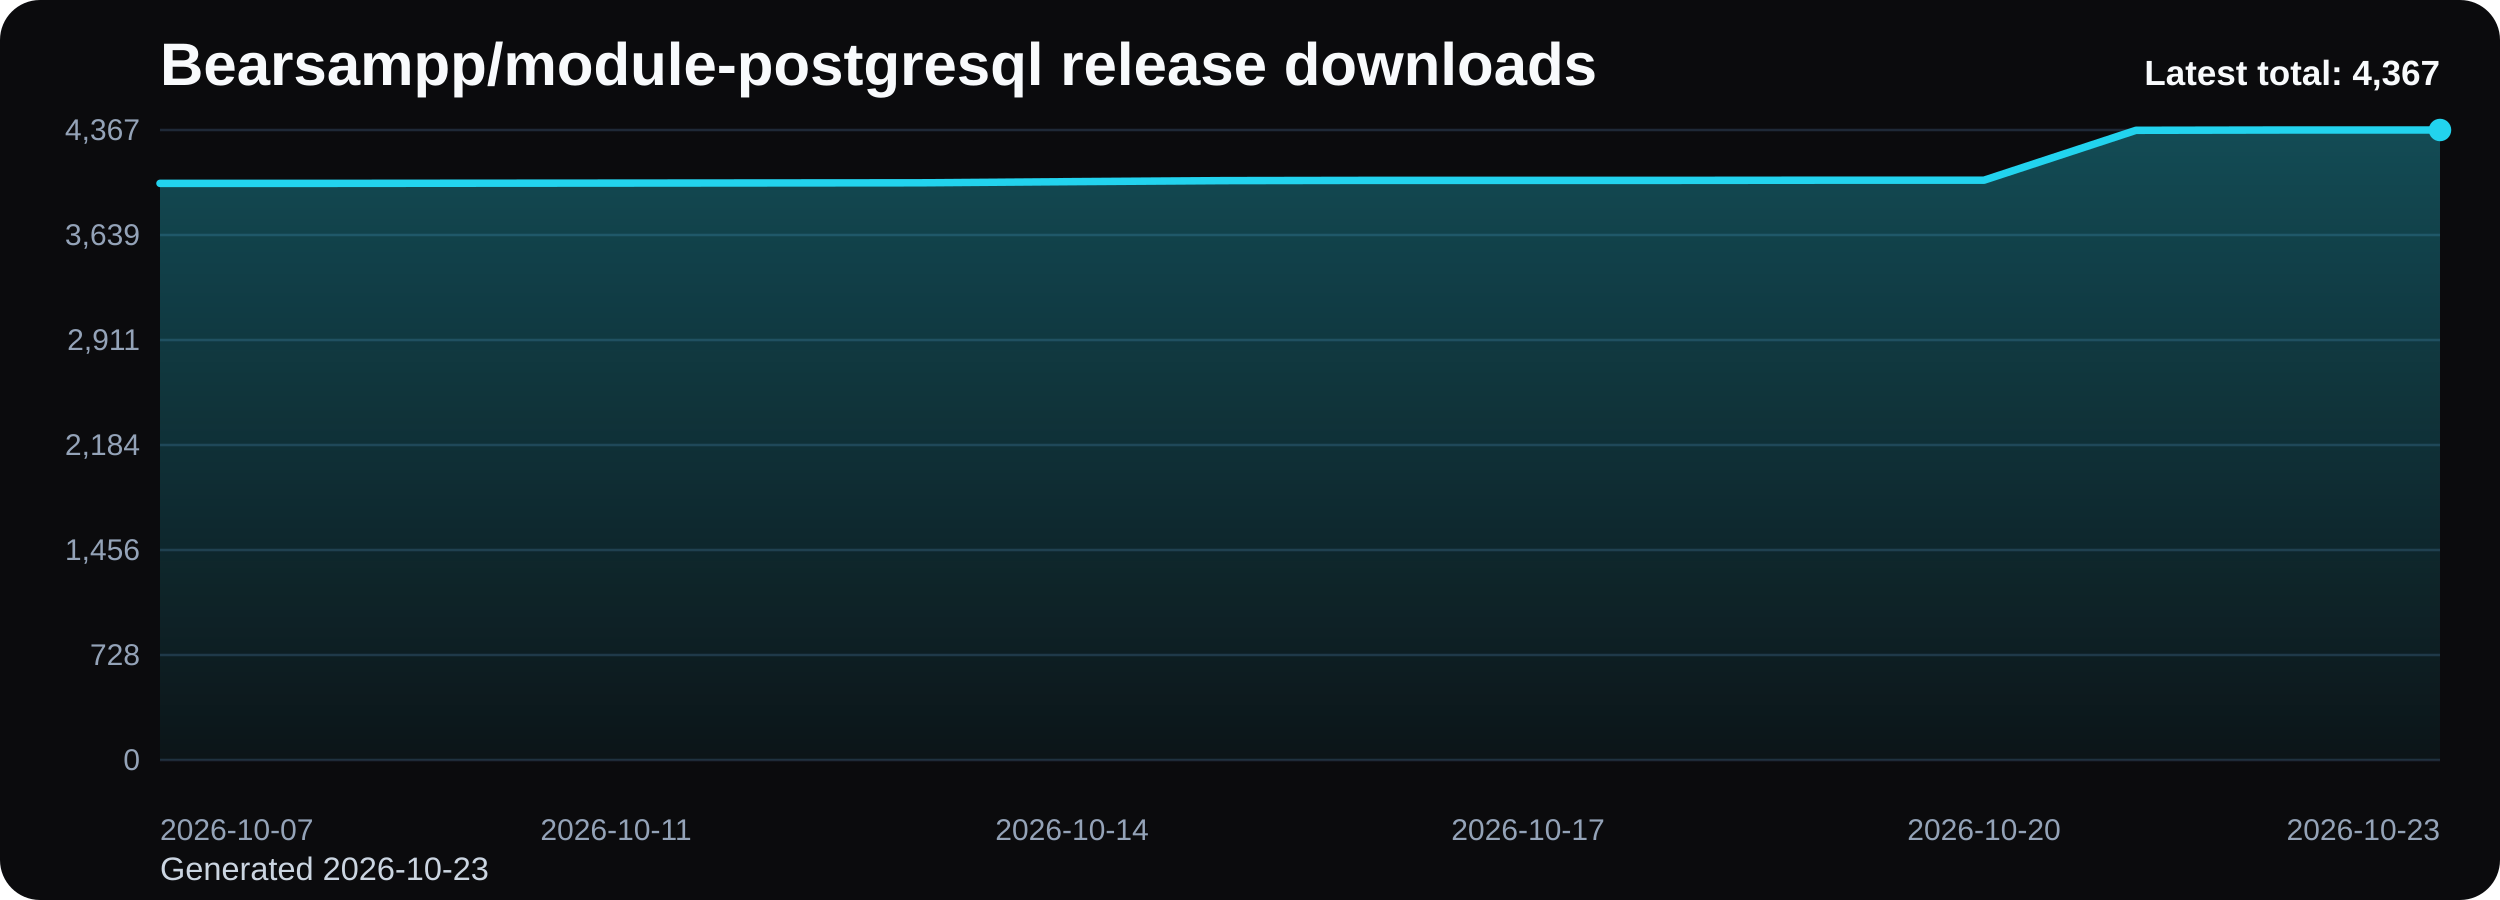
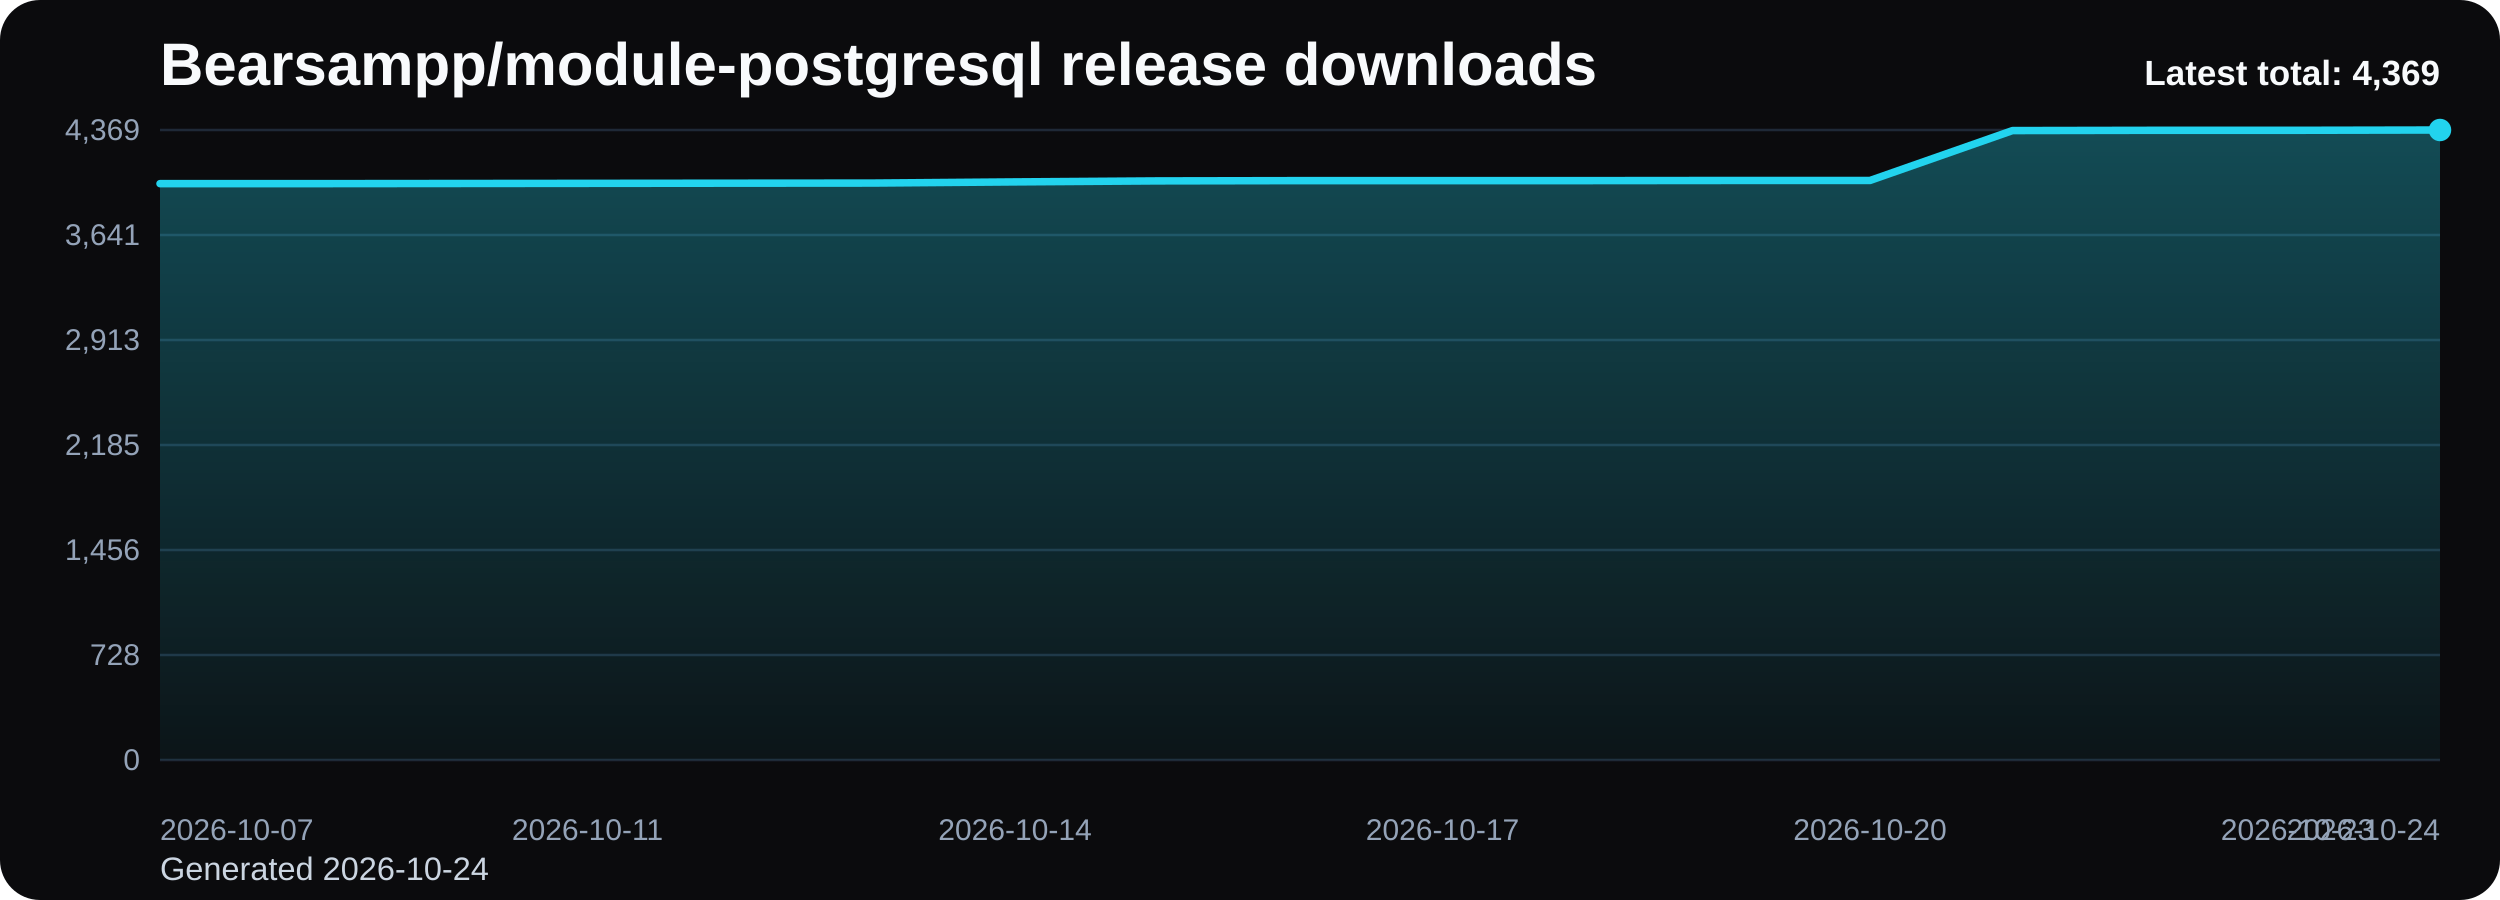
<svg xmlns="http://www.w3.org/2000/svg" viewBox="0 0 1000 360" role="img" aria-label="Bearsampp/module-postgresql release downloads chart">
  <defs>
    <linearGradient id="fill-total-trend-black" x1="0" y1="0" x2="0" y2="1">
      <stop offset="0%" stop-color="#22d3ee" stop-opacity="0.32" />
      <stop offset="100%" stop-color="#22d3ee" stop-opacity="0.05" />
    </linearGradient>
    <style>
      .bg { fill: #0b0b0d; }
      .title { font: 700 24px Arial, sans-serif; fill: #f8fafc; }
      .sub { font: 400 13px Arial, sans-serif; fill: #cbd5e1; }
      .grid { stroke: #1f2937; stroke-width: 1; }
      .axis { font: 400 12px Arial, sans-serif; fill: #94a3b8; }
      .line { fill: none; stroke: #22d3ee; stroke-width: 3; stroke-linecap: round; stroke-linejoin: round; }
      .dot { fill: #22d3ee; }
      .value { font: 600 11px Arial, sans-serif; fill: #cbd5e1; }
      .latest { font: 700 14px Arial, sans-serif; fill: #f8fafc; }
    </style>
  </defs>
  <rect class="bg" x="0" y="0" width="1000" height="360" rx="16" />
  <text class="title" x="64" y="34">Bearsampp/module-postgresql release downloads</text>
-   <text class="sub" x="64" y="352">Generated 2026-10-23</text>
+   <text class="sub" x="64" y="352">Generated 2026-10-24</text>
  <line x1="64" y1="52.00" x2="976" y2="52.00" class="grid" />
-   <text x="56" y="56.00" text-anchor="end" class="axis">4,367</text>
+   <text x="56" y="56.00" text-anchor="end" class="axis">4,369</text>
  <line x1="64" y1="94.00" x2="976" y2="94.00" class="grid" />
-   <text x="56" y="98.00" text-anchor="end" class="axis">3,639</text>
+   <text x="56" y="98.00" text-anchor="end" class="axis">3,641</text>
  <line x1="64" y1="136.00" x2="976" y2="136.00" class="grid" />
-   <text x="56" y="140.00" text-anchor="end" class="axis">2,911</text>
+   <text x="56" y="140.00" text-anchor="end" class="axis">2,913</text>
  <line x1="64" y1="178.00" x2="976" y2="178.00" class="grid" />
-   <text x="56" y="182.00" text-anchor="end" class="axis">2,184</text>
+   <text x="56" y="182.00" text-anchor="end" class="axis">2,185</text>
  <line x1="64" y1="220.00" x2="976" y2="220.00" class="grid" />
  <text x="56" y="224.00" text-anchor="end" class="axis">1,456</text>
  <line x1="64" y1="262.00" x2="976" y2="262.00" class="grid" />
  <text x="56" y="266.00" text-anchor="end" class="axis">728</text>
  <line x1="64" y1="304.00" x2="976" y2="304.00" class="grid" />
  <text x="56" y="308.00" text-anchor="end" class="axis">0</text>
-   <path d="M 64.00 304 L 64.00 73.35 L 124.80 73.35 L 185.60 73.29 L 246.40 73.24 L 307.20 73.18 L 368.00 73.12 L 428.80 72.66 L 489.60 72.25 L 550.40 72.14 L 611.20 72.14 L 672.00 72.14 L 732.80 72.08 L 793.60 72.08 L 854.40 52.12 L 915.20 52.00 L 976.00 52.00 L 976.00 304 Z" fill="url(#fill-total-trend-black)" />
-   <polyline class="line" points="64.00,73.35 124.80,73.35 185.60,73.29 246.40,73.24 307.20,73.18 368.00,73.12 428.80,72.66 489.60,72.25 550.40,72.14 611.20,72.14 672.00,72.14 732.80,72.08 793.60,72.08 854.40,52.12 915.20,52.00 976.00,52.00" />
+   <path d="M 64.00 304 L 64.00 73.46 L 121.00 73.46 L 178.00 73.40 L 235.00 73.34 L 292.00 73.28 L 349.00 73.23 L 406.00 72.76 L 463.00 72.36 L 520.00 72.25 L 577.00 72.25 L 634.00 72.25 L 691.00 72.19 L 748.00 72.19 L 805.00 52.23 L 862.00 52.12 L 919.00 52.12 L 976.00 52.00 L 976.00 304 Z" fill="url(#fill-total-trend-black)" />
+   <polyline class="line" points="64.00,73.46 121.00,73.46 178.00,73.40 235.00,73.34 292.00,73.28 349.00,73.23 406.00,72.76 463.00,72.36 520.00,72.25 577.00,72.25 634.00,72.25 691.00,72.19 748.00,72.19 805.00,52.23 862.00,52.12 919.00,52.12 976.00,52.00" />
  <circle class="dot" cx="976.00" cy="52.00" r="4.5" />
  <text class="axis" x="64.00" y="336" text-anchor="start">2026-10-07</text>
-   <text class="axis" x="246.40" y="336" text-anchor="middle">2026-10-11</text>
-   <text class="axis" x="428.80" y="336" text-anchor="middle">2026-10-14</text>
-   <text class="axis" x="611.20" y="336" text-anchor="middle">2026-10-17</text>
-   <text class="axis" x="793.60" y="336" text-anchor="middle">2026-10-20</text>
-   <text class="axis" x="976.00" y="336" text-anchor="end">2026-10-23</text>
-   <text class="latest" x="976" y="34" text-anchor="end">Latest total: 4,367</text>
+   <text class="axis" x="235.00" y="336" text-anchor="middle">2026-10-11</text>
+   <text class="axis" x="406.00" y="336" text-anchor="middle">2026-10-14</text>
+   <text class="axis" x="577.00" y="336" text-anchor="middle">2026-10-17</text>
+   <text class="axis" x="748.00" y="336" text-anchor="middle">2026-10-20</text>
+   <text class="axis" x="919.00" y="336" text-anchor="middle">2026-10-23</text>
+   <text class="axis" x="976.00" y="336" text-anchor="end">2026-10-24</text>
+   <text class="latest" x="976" y="34" text-anchor="end">Latest total: 4,369</text>
</svg>
